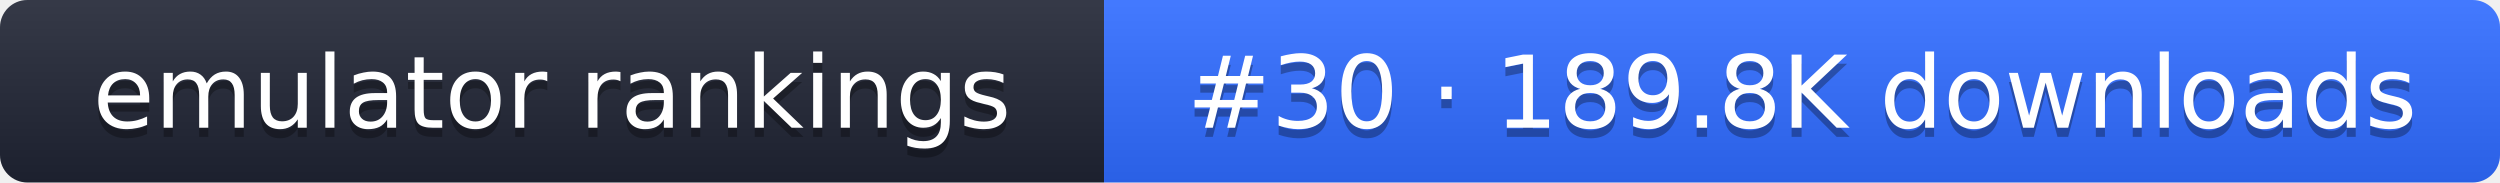
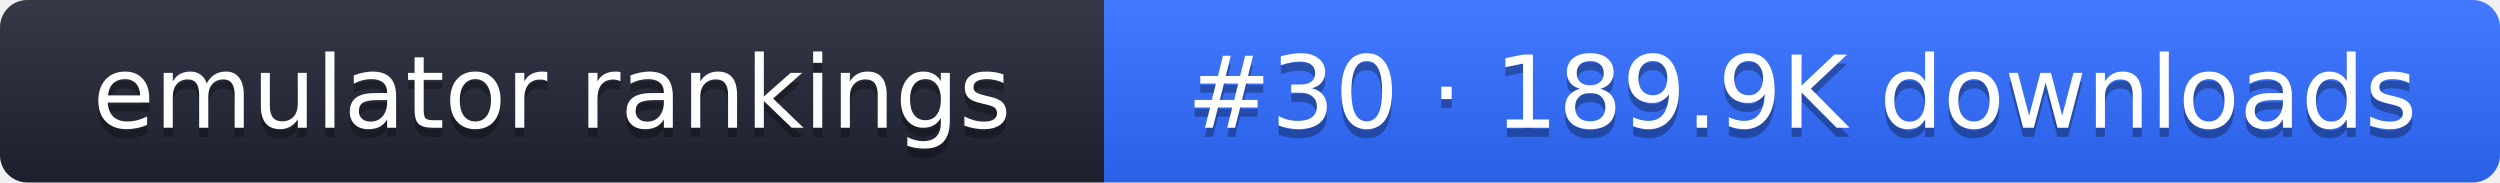
- <svg xmlns="http://www.w3.org/2000/svg" width="274" height="20" role="img" aria-label="emulator rankings: #30 · 189.8K downloads">
+ <svg xmlns="http://www.w3.org/2000/svg" width="274" height="20" role="img" aria-label="emulator rankings: #30 · 189.9K downloads">
  <linearGradient id="g" x2="0" y2="100%">
    <stop offset="0" stop-color="#fff" stop-opacity=".1" />
    <stop offset="1" stop-opacity=".1" />
  </linearGradient>
  <clipPath id="r">
    <rect width="274" height="20" rx="3" fill="#fff" />
  </clipPath>
  <g clip-path="url(#r)">
    <rect width="121" height="20" fill="#1f2433" />
    <rect x="121" width="153" height="20" fill="#2f6bff" />
    <rect width="274" height="20" fill="url(#g)" />
  </g>
  <g fill="#fff" text-anchor="middle" font-family="Verdana,DejaVu Sans,sans-serif" font-size="11">
    <text x="60.5" y="15" fill="#010101" fill-opacity=".3">emulator rankings</text>
    <text x="60.5" y="14">emulator rankings</text>
-     <text x="197.5" y="15" fill="#010101" fill-opacity=".3">#30 · 189.8K downloads</text>
-     <text x="197.5" y="14">#30 · 189.8K downloads</text>
+     <text x="197.5" y="15" fill="#010101" fill-opacity=".3">#30 · 189.9K downloads</text>
+     <text x="197.5" y="14">#30 · 189.9K downloads</text>
  </g>
</svg>
